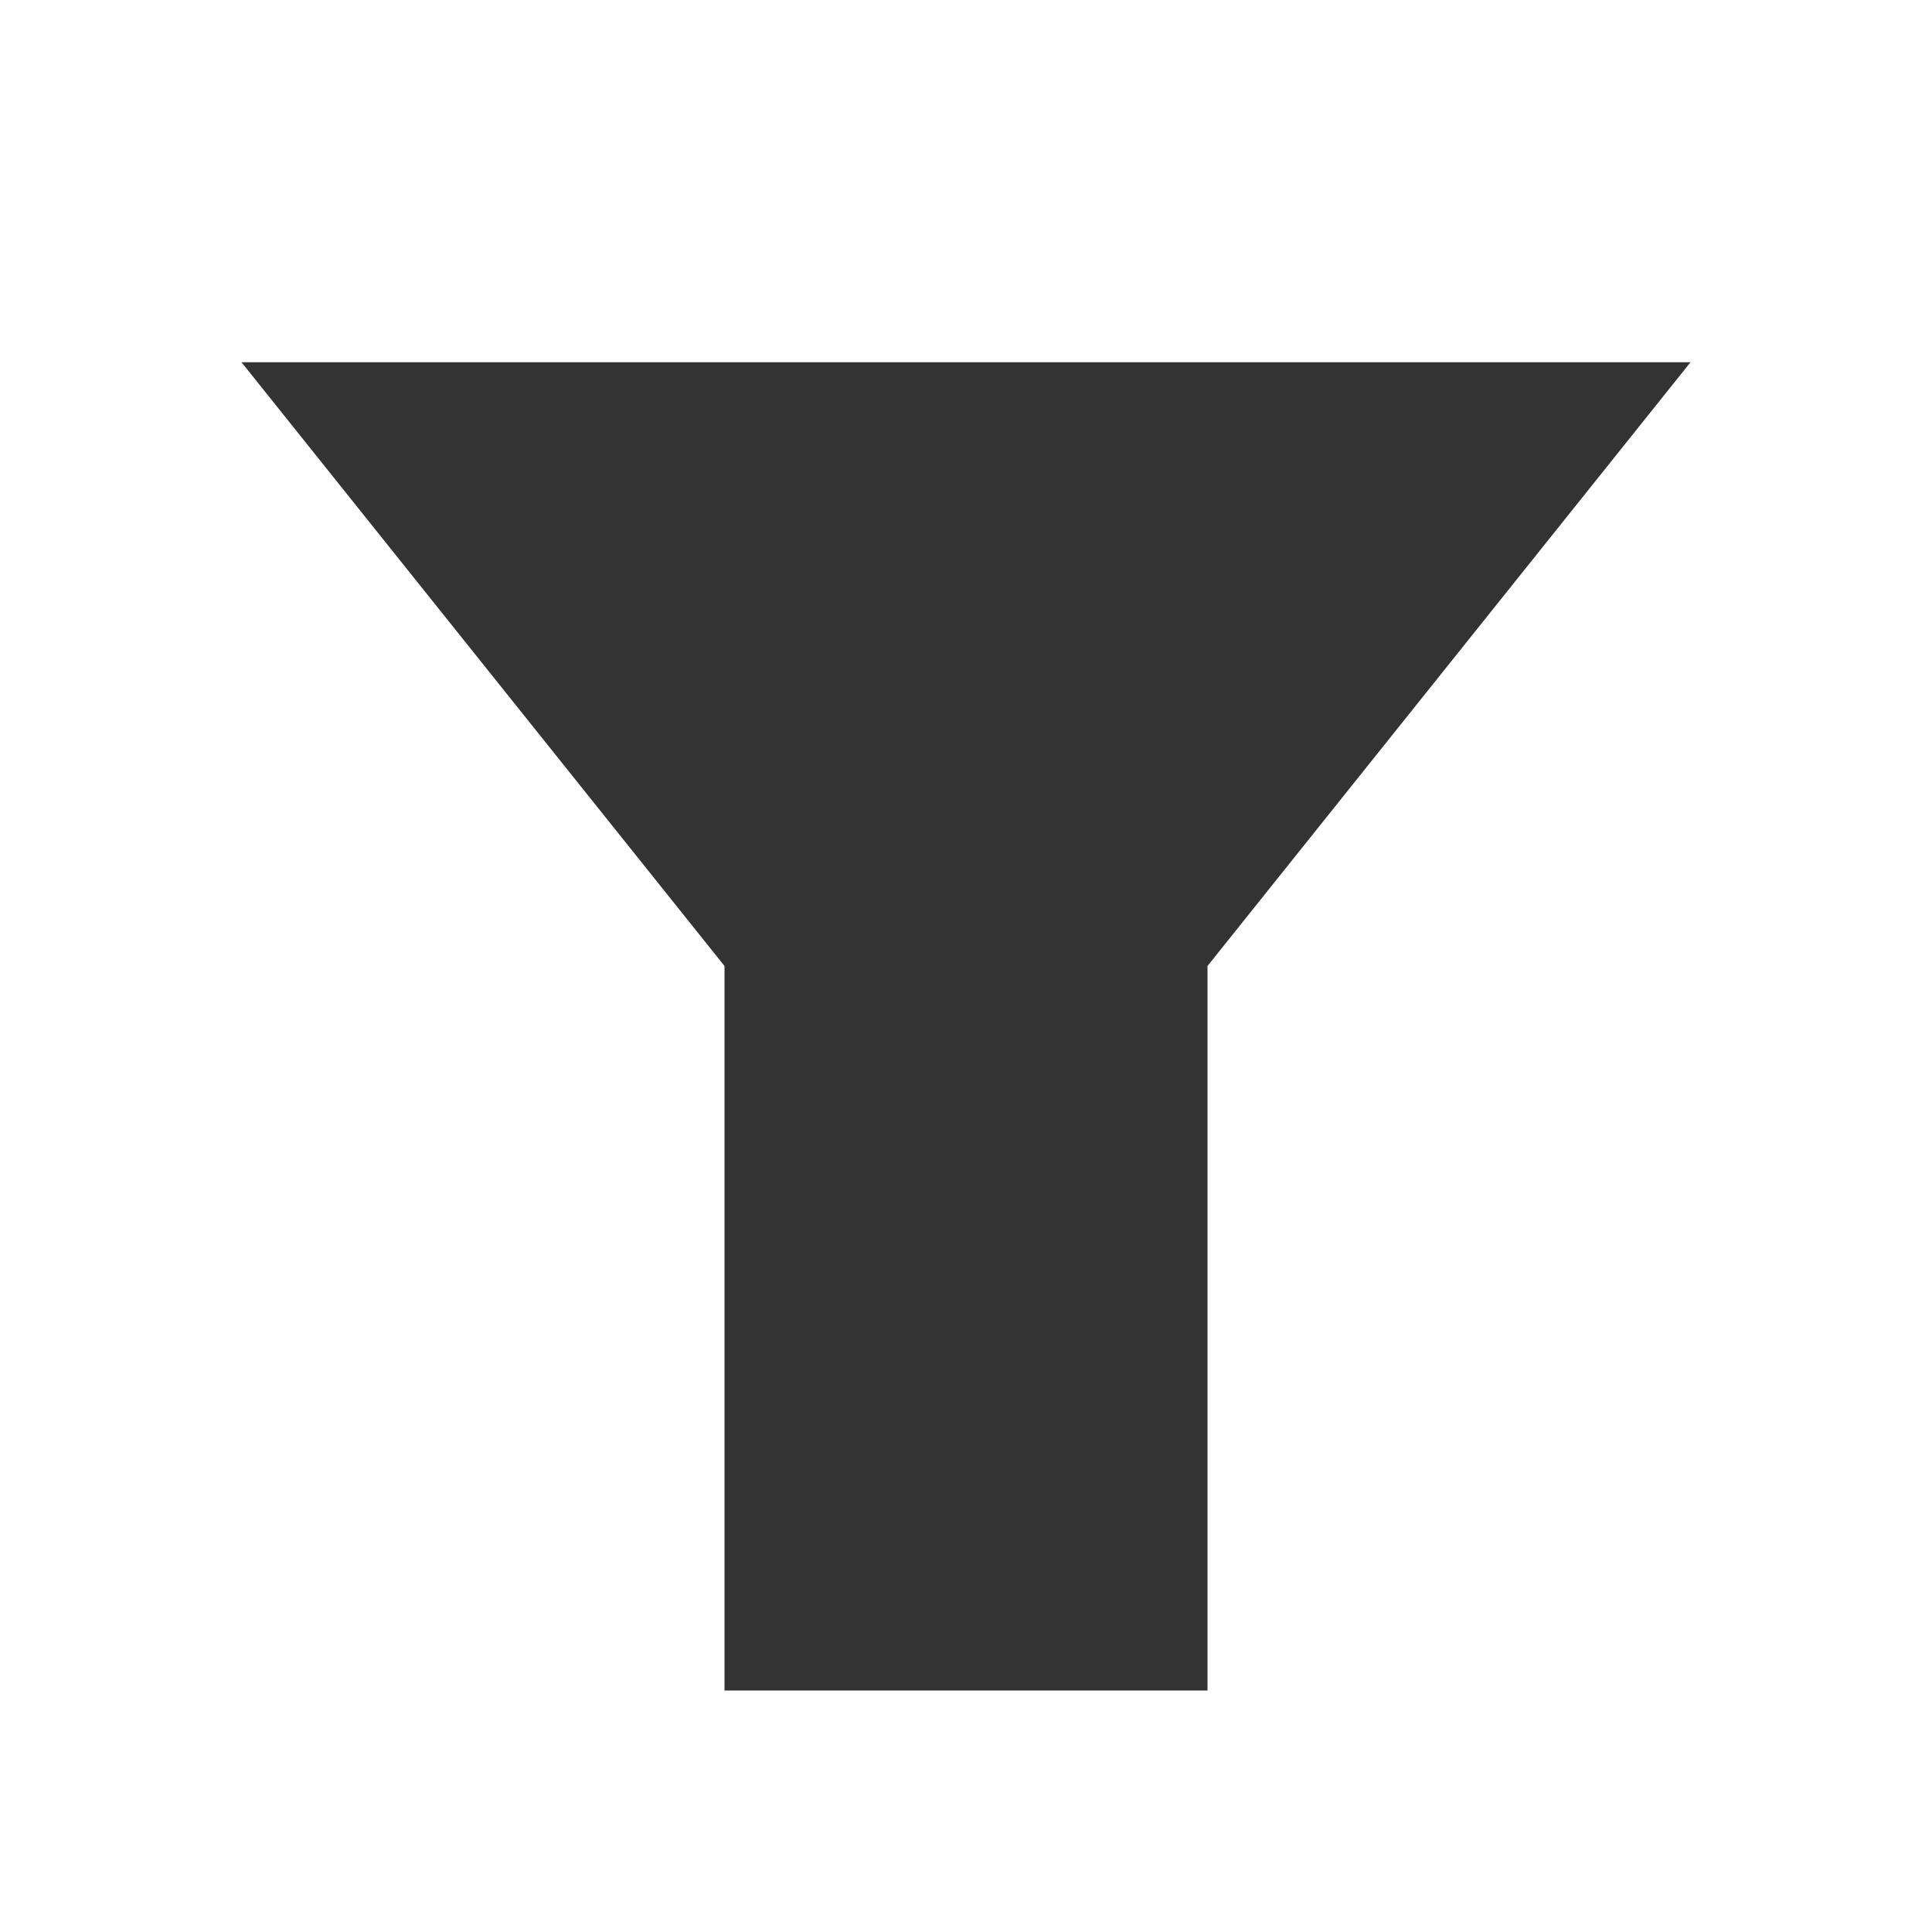
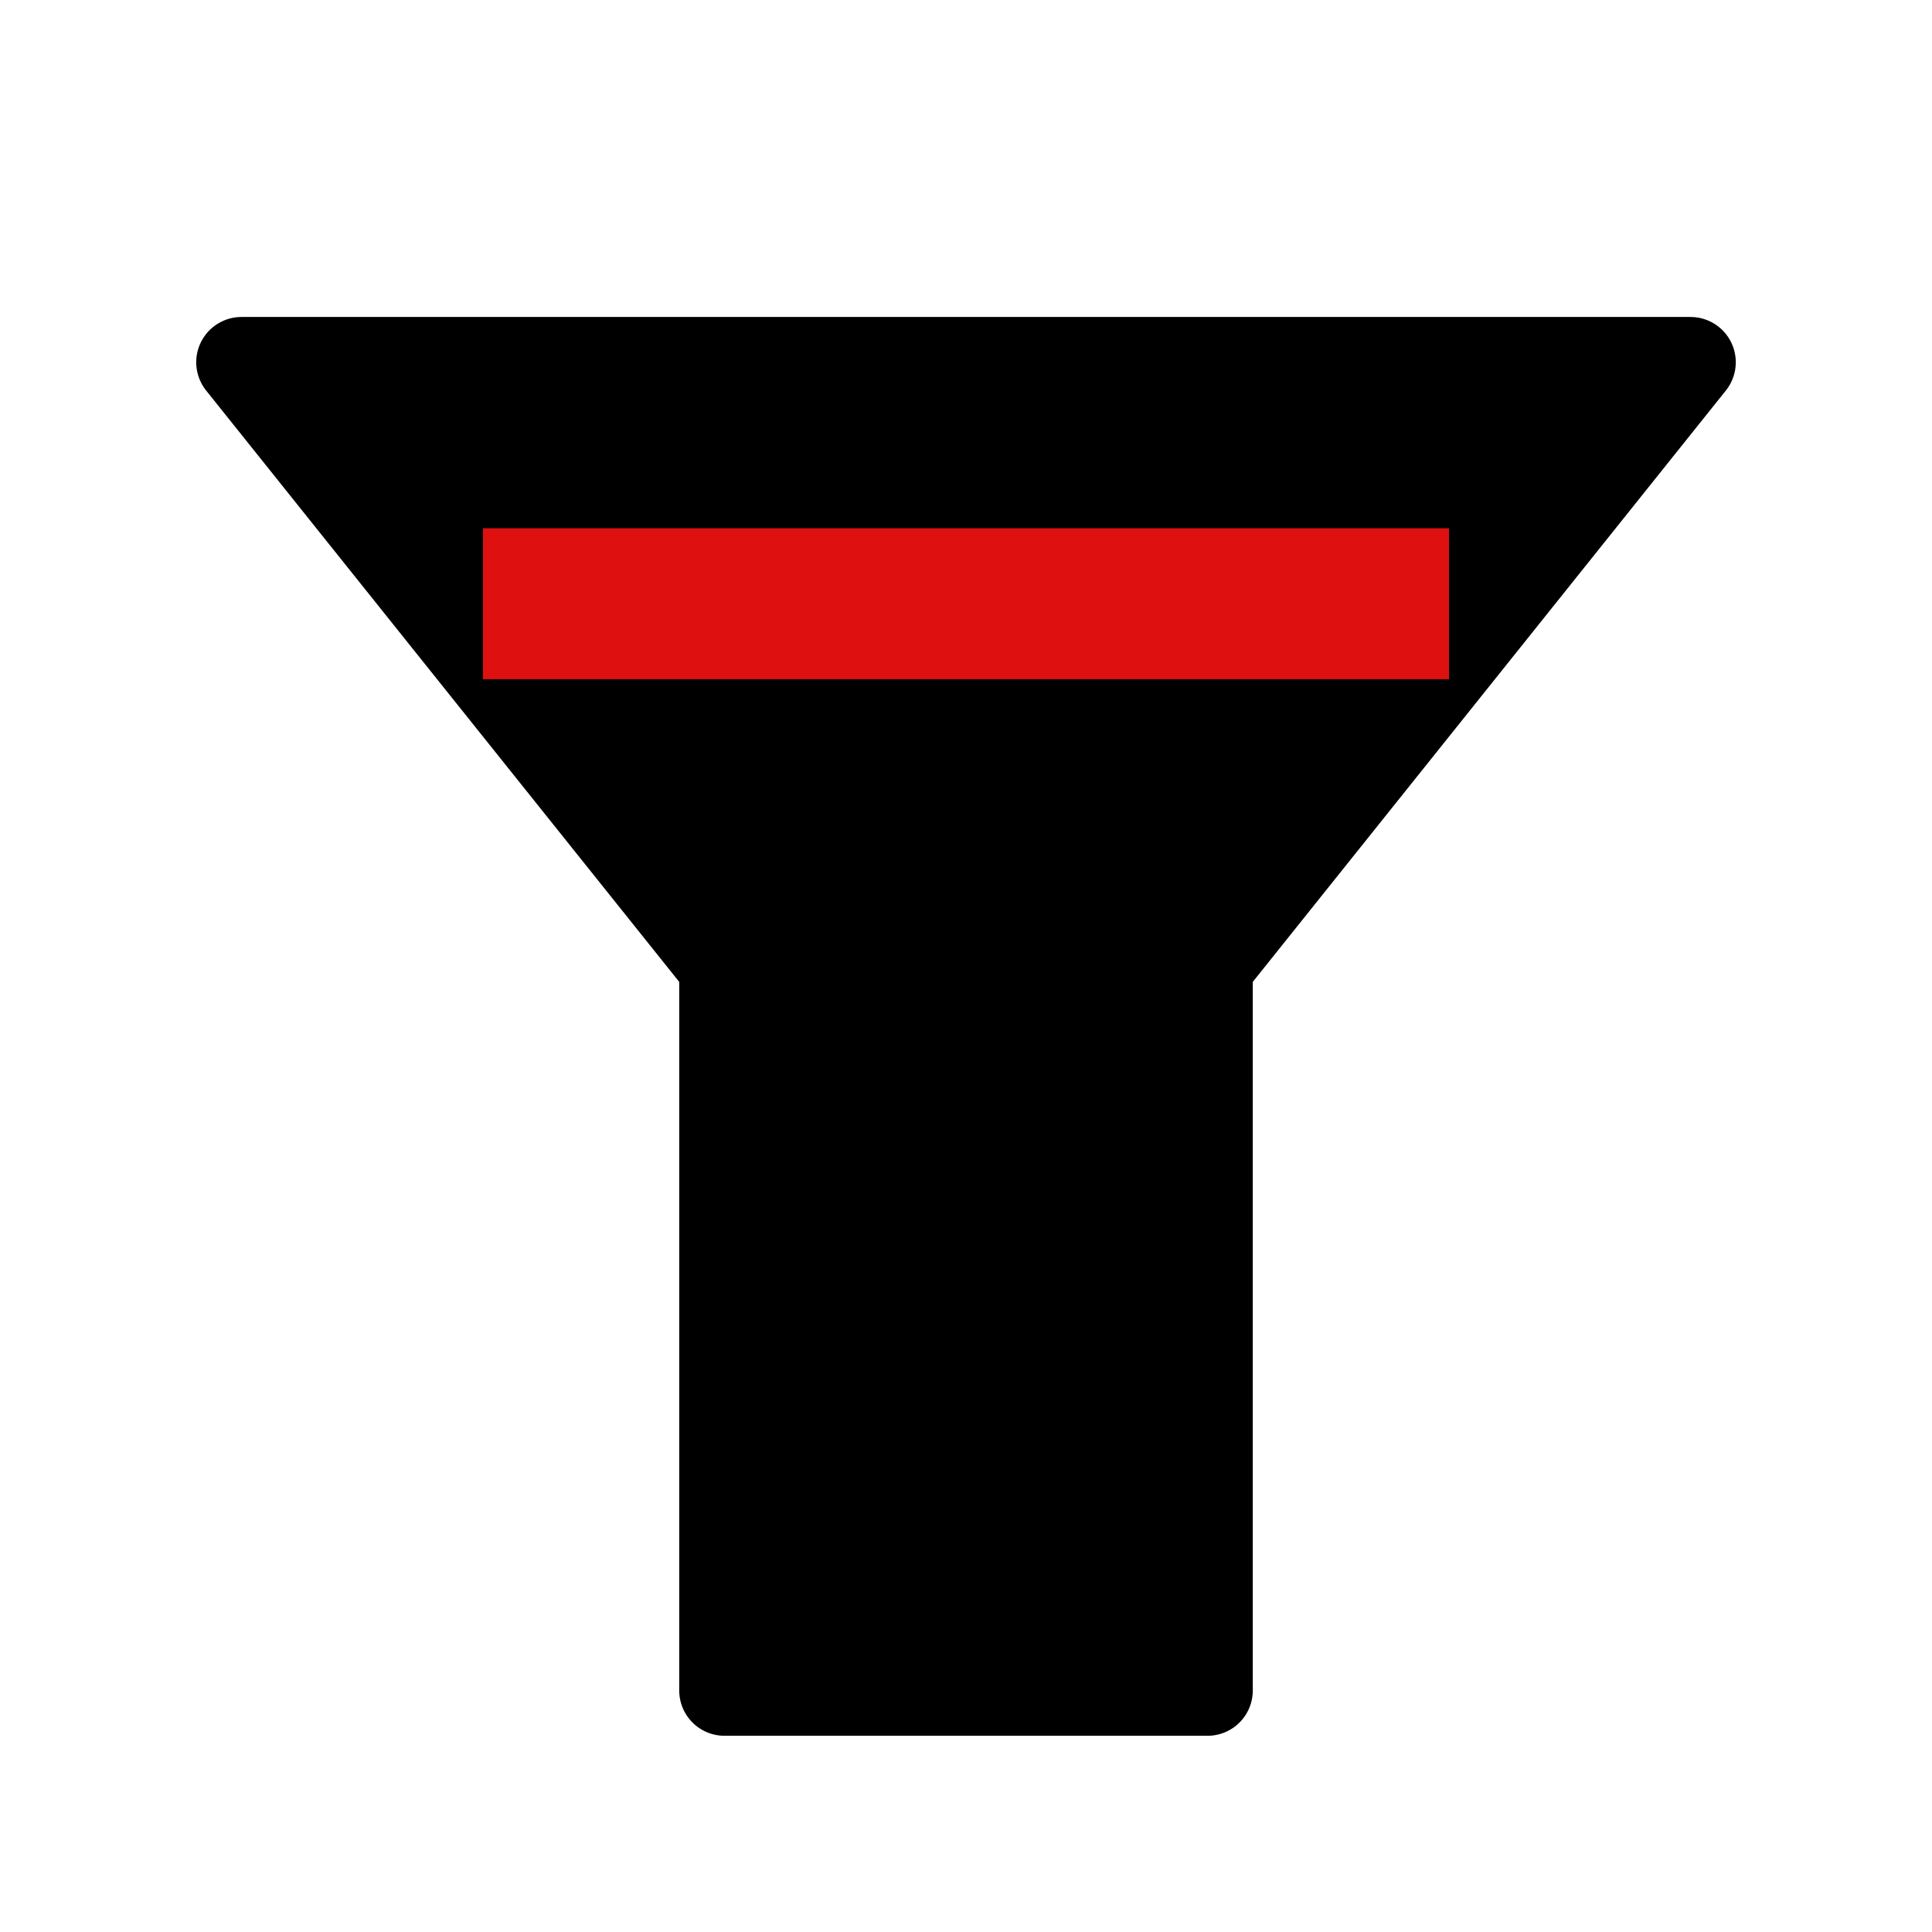
- <svg xmlns="http://www.w3.org/2000/svg" width="16" height="16" viewBox="0 0 16 16" version="1.1" id="svg_filtra_codice">
-   <g id="layer1" style="fill:#333333;fill-opacity:1;stroke:none">
-     <path d="M 2,3 14,3 10,8 10,14 6,14 6,8 Z" id="path_funnel" style="stroke-width:0;stroke-linejoin:round" />
+ <svg xmlns="http://www.w3.org/2000/svg" width="32" height="32" viewBox="0 0 32 32" version="1.1" id="svg_filtra_codice">
+   <g id="layer1">
+     <path d="M 4,6 L 28,6 L 20,16 L 20,28 L 12,28 L 12,16 Z" fill="#000000" stroke="#000000" stroke-width="1.5" stroke-linejoin="round" />
+     <line x1="8" y1="10" x2="24" y2="10" stroke="#de1010" stroke-width="2.5" />
  </g>
</svg>
